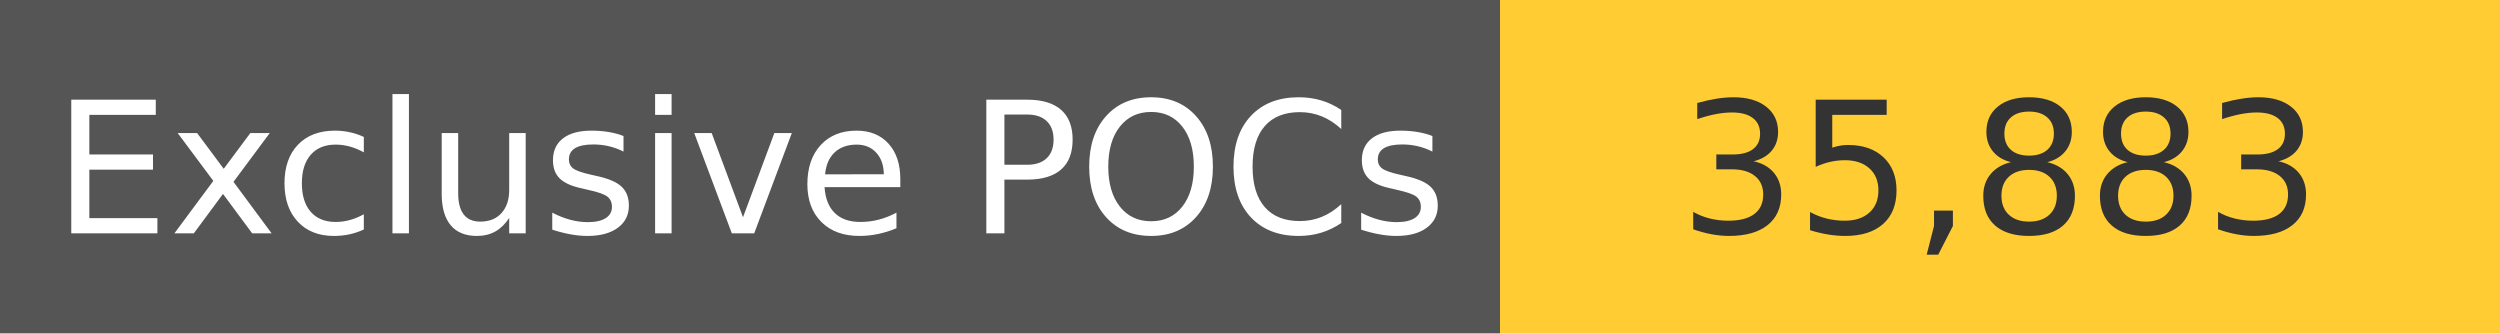
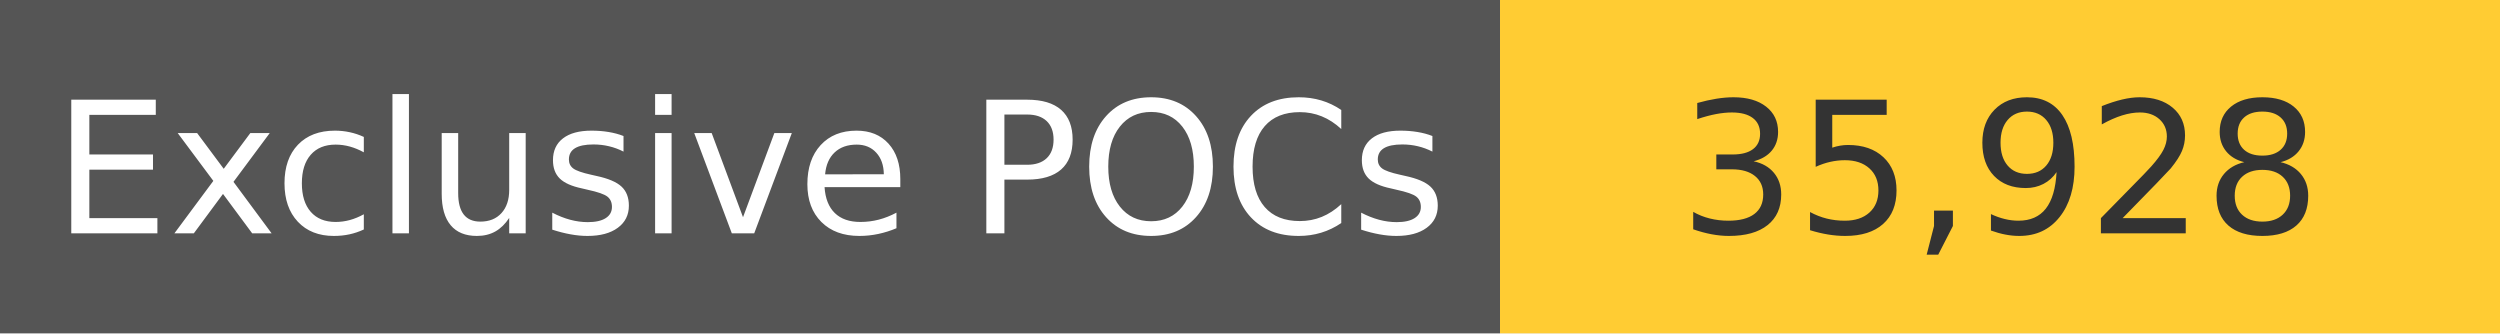
<svg xmlns="http://www.w3.org/2000/svg" width="150" height="20" role="img">
  <linearGradient id="s" x2="0" y2="100%">
    <stop offset="0" stop-color="#bbb" stop-opacity=".1" />
    <stop offset="1" stop-opacity=".1" />
  </linearGradient>
  <g>
    <rect width="90" height="20" fill="#555" />
    <rect x="90" width="267" height="20" fill="#ffcc33" />
  </g>
  <g fill="#fff" text-anchor="middle" font-family="Verdana,Geneva,DejaVu Sans,sans-serif" text-rendering="geometricPrecision" font-size="110">
    <text x="450" y="140" transform="scale(.1)" fill="#fff">
            Exclusive POCs
        </text>
    <text x="1200" y="140" transform="scale(.1)" fill="#333">
-             35,883
+             35,928
        </text>
  </g>
</svg>
